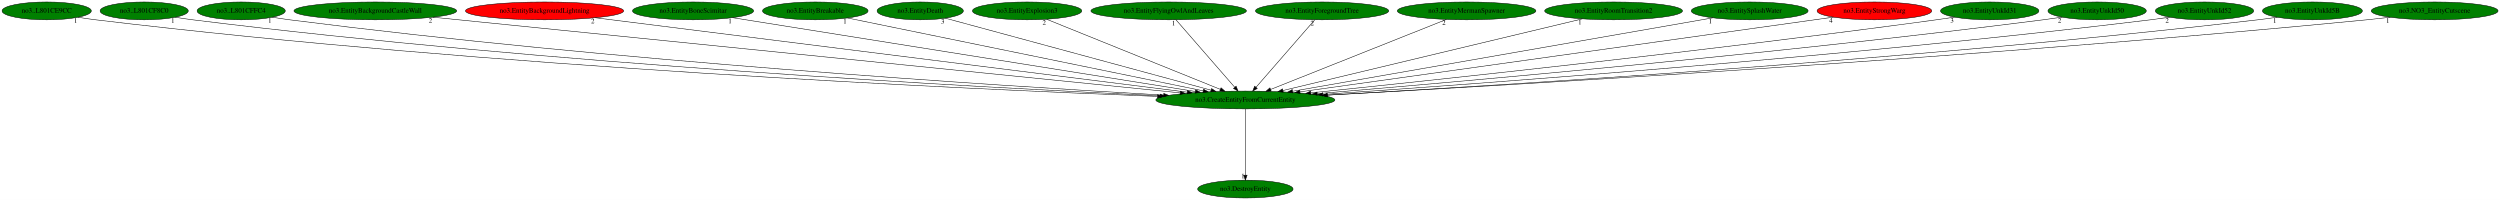
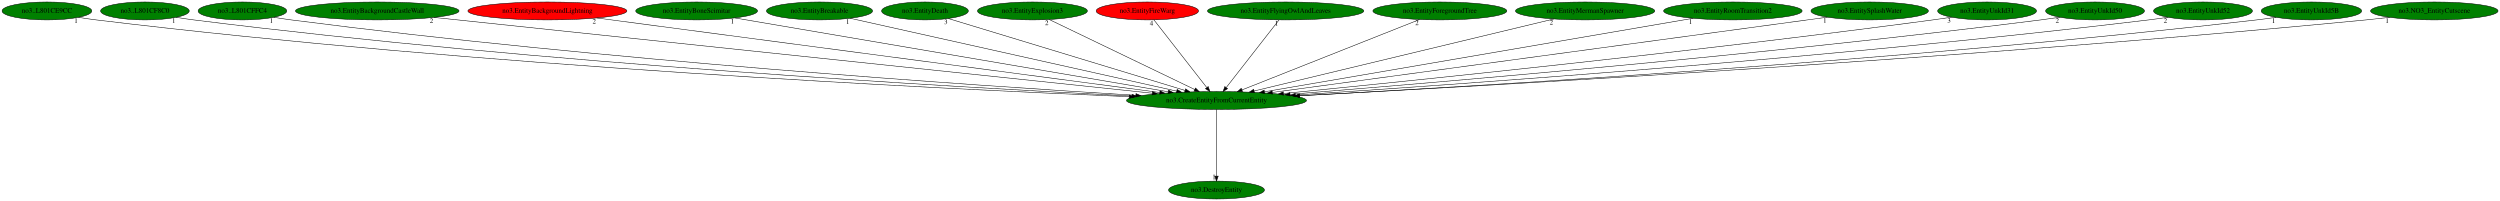
- <svg xmlns="http://www.w3.org/2000/svg" xmlns:xlink="http://www.w3.org/1999/xlink" width="5051pt" height="404pt" viewBox="0.00 0.00 5051.38 404.00">
+ <svg xmlns="http://www.w3.org/2000/svg" xmlns:xlink="http://www.w3.org/1999/xlink" width="5025pt" height="404pt" viewBox="0.00 0.00 5025.38 404.00">
  <g id="graph0" class="graph" transform="scale(1 1) rotate(0) translate(4 400)">
-     <polygon fill="white" stroke="transparent" points="-4,4 -4,-400 5047.38,-400 5047.38,4 -4,4" />
+     <polygon fill="white" stroke="transparent" points="-4,4 -4,-400 5021.38,-400 5021.38,4 -4,4" />
    <g id="node1" class="node">
-       <ellipse fill="green" stroke="black" cx="2512.34" cy="-198" rx="180.87" ry="18" />
-       <text text-anchor="middle" x="2512.34" y="-194.3" font-family="Times,serif" font-size="14.00">no3.CreateEntityFromCurrentEntity</text>
+       <ellipse fill="green" stroke="black" cx="2441.34" cy="-198" rx="180.87" ry="18" />
+       <text text-anchor="middle" x="2441.34" y="-194.3" font-family="Times,serif" font-size="14.00">no3.CreateEntityFromCurrentEntity</text>
    </g>
    <g id="node2" class="node">
      <g id="a_node2">
        <a xlink:href="no3.DestroyEntity.svg" xlink:title="no3.DestroyEntity">
-           <ellipse fill="green" stroke="black" cx="2512.34" cy="-18" rx="96.38" ry="18" />
-           <text text-anchor="middle" x="2512.34" y="-14.3" font-family="Times,serif" font-size="14.00">no3.DestroyEntity</text>
+           <ellipse fill="green" stroke="black" cx="2441.34" cy="-18" rx="96.38" ry="18" />
+           <text text-anchor="middle" x="2441.34" y="-14.3" font-family="Times,serif" font-size="14.00">no3.DestroyEntity</text>
        </a>
      </g>
    </g>
    <g id="edge1" class="edge">
-       <path fill="none" stroke="black" d="M2512.34,-179.93C2512.34,-148.97 2512.34,-83.3 2512.34,-46.13" />
-       <polygon fill="black" stroke="black" points="2515.84,-46.02 2512.34,-36.02 2508.84,-46.02 2515.84,-46.02" />
-       <text text-anchor="middle" x="2507.34" y="-39.82" font-family="Times,serif" font-size="14.00">1</text>
+       <path fill="none" stroke="black" d="M2441.34,-179.93C2441.34,-148.97 2441.34,-83.3 2441.34,-46.13" />
+       <polygon fill="black" stroke="black" points="2444.84,-46.02 2441.34,-36.02 2437.84,-46.02 2444.84,-46.02" />
+       <text text-anchor="middle" x="2436.34" y="-39.82" font-family="Times,serif" font-size="14.00">1</text>
    </g>
    <g id="node3" class="node">
      <g id="a_node3">
        <a xlink:href="no3..L801CE9CC.svg" xlink:title="no3..L801CE9CC">
          <ellipse fill="green" stroke="black" cx="90.34" cy="-378" rx="90.18" ry="18" />
          <text text-anchor="middle" x="90.34" y="-374.3" font-family="Times,serif" font-size="14.00">no3..L801CE9CC</text>
        </a>
      </g>
    </g>
    <g id="edge2" class="edge">
-       <path fill="none" stroke="black" d="M153.84,-365.12C165.62,-363.2 177.83,-361.38 189.34,-360 986.53,-264.18 1945.01,-220.13 2334.66,-205.2" />
-       <polygon fill="black" stroke="black" points="2335.03,-208.69 2344.89,-204.81 2334.77,-201.69 2335.03,-208.69" />
-       <text text-anchor="middle" x="148.84" y="-353.92" font-family="Times,serif" font-size="14.00">1</text>
+       <path fill="none" stroke="black" d="M153.85,-365.14C165.62,-363.21 177.83,-361.4 189.34,-360 959.82,-266.54 1885.68,-221.34 2265.62,-205.65" />
+       <polygon fill="black" stroke="black" points="2266.02,-209.14 2275.87,-205.23 2265.74,-202.15 2266.02,-209.14" />
+       <text text-anchor="middle" x="148.85" y="-353.94" font-family="Times,serif" font-size="14.00">1</text>
    </g>
    <g id="node4" class="node">
      <g id="a_node4">
        <a xlink:href="no3..L801CF8C0.svg" xlink:title="no3..L801CF8C0">
          <ellipse fill="green" stroke="black" cx="287.34" cy="-378" rx="89.08" ry="18" />
          <text text-anchor="middle" x="287.34" y="-374.3" font-family="Times,serif" font-size="14.00">no3..L801CF8C0</text>
        </a>
      </g>
    </g>
    <g id="edge3" class="edge">
-       <path fill="none" stroke="black" d="M350.21,-365.17C361.86,-363.24 373.95,-361.42 385.34,-360 1108.74,-270.09 1977.24,-223.26 2339.99,-206.41" />
-       <polygon fill="black" stroke="black" points="2340.22,-209.91 2350.05,-205.95 2339.89,-202.92 2340.22,-209.91" />
-       <text text-anchor="middle" x="345.21" y="-353.97" font-family="Times,serif" font-size="14.00">1</text>
+       <path fill="none" stroke="black" d="M350.21,-365.2C361.86,-363.27 373.95,-361.43 385.34,-360 1082.47,-272.43 1918.95,-224.51 2271.5,-206.91" />
+       <polygon fill="black" stroke="black" points="2271.71,-210.4 2281.53,-206.41 2271.37,-203.41 2271.71,-210.4" />
+       <text text-anchor="middle" x="345.21" y="-354" font-family="Times,serif" font-size="14.00">1</text>
    </g>
    <g id="node5" class="node">
      <g id="a_node5">
        <a xlink:href="no3..L801CFFC4.svg" xlink:title="no3..L801CFFC4">
          <ellipse fill="green" stroke="black" cx="483.34" cy="-378" rx="89.08" ry="18" />
          <text text-anchor="middle" x="483.34" y="-374.3" font-family="Times,serif" font-size="14.00">no3..L801CFFC4</text>
        </a>
      </g>
    </g>
    <g id="edge4" class="edge">
-       <path fill="none" stroke="black" d="M546.22,-365.25C557.87,-363.31 569.95,-361.46 581.34,-360 1232.36,-276.56 2012.65,-226.79 2347.04,-207.83" />
-       <polygon fill="black" stroke="black" points="2347.5,-211.31 2357.29,-207.25 2347.11,-204.32 2347.5,-211.31" />
-       <text text-anchor="middle" x="541.22" y="-354.05" font-family="Times,serif" font-size="14.00">1</text>
+       <path fill="none" stroke="black" d="M546.48,-365.23C558.05,-363.31 570.04,-361.47 581.34,-360 1206.36,-278.89 1955.02,-228.11 2278.88,-208.38" />
+       <polygon fill="black" stroke="black" points="2279.51,-211.85 2289.28,-207.75 2279.08,-204.86 2279.51,-211.85" />
+       <text text-anchor="middle" x="541.48" y="-354.03" font-family="Times,serif" font-size="14.00">1</text>
    </g>
    <g id="node6" class="node">
      <g id="a_node6">
        <a xlink:href="no3.EntityBackgroundCastleWall.svg" xlink:title="no3.EntityBackgroundCastleWall">
          <ellipse fill="green" stroke="black" cx="754.34" cy="-378" rx="164.37" ry="18" />
          <text text-anchor="middle" x="754.34" y="-374.3" font-family="Times,serif" font-size="14.00">no3.EntityBackgroundCastleWall</text>
        </a>
      </g>
    </g>
    <g id="edge5" class="edge">
-       <path fill="none" stroke="black" d="M870.71,-365.22C1184.92,-333.4 2049.09,-245.9 2380.55,-212.34" />
-       <polygon fill="black" stroke="black" points="2381.08,-215.81 2390.68,-211.32 2380.37,-208.84 2381.08,-215.81" />
-       <text text-anchor="middle" x="865.71" y="-354.02" font-family="Times,serif" font-size="14.00">2</text>
+       <path fill="none" stroke="black" d="M868.31,-364.97C1170.81,-333.06 1992.65,-246.34 2312,-212.65" />
+       <polygon fill="black" stroke="black" points="2312.64,-216.1 2322.22,-211.57 2311.91,-209.14 2312.64,-216.1" />
+       <text text-anchor="middle" x="863.31" y="-353.77" font-family="Times,serif" font-size="14.00">2</text>
    </g>
    <g id="node7" class="node">
      <g id="a_node7">
        <a xlink:href="no3.EntityBackgroundLightning.svg" xlink:title="no3.EntityBackgroundLightning">
          <ellipse fill="red" stroke="black" cx="1096.34" cy="-378" rx="159.77" ry="18" />
          <text text-anchor="middle" x="1096.34" y="-374.3" font-family="Times,serif" font-size="14.00">no3.EntityBackgroundLightning</text>
        </a>
      </g>
    </g>
    <g id="edge6" class="edge">
-       <path fill="none" stroke="black" d="M1198.75,-364.13C1454.96,-331.92 2122.62,-247.99 2394.53,-213.81" />
-       <polygon fill="black" stroke="black" points="2395.34,-217.24 2404.82,-212.52 2394.46,-210.29 2395.34,-217.24" />
-       <text text-anchor="middle" x="1193.75" y="-352.93" font-family="Times,serif" font-size="14.00">2</text>
+       <path fill="none" stroke="black" d="M1195.52,-363.88C1439.54,-331.58 2068.04,-248.4 2327.11,-214.12" />
+       <polygon fill="black" stroke="black" points="2327.84,-217.55 2337.29,-212.77 2326.92,-210.61 2327.84,-217.55" />
+       <text text-anchor="middle" x="1190.52" y="-352.68" font-family="Times,serif" font-size="14.00">2</text>
    </g>
    <g id="node8" class="node">
      <g id="a_node8">
        <a xlink:href="no3.EntityBoneScimitar.svg" xlink:title="no3.EntityBoneScimitar">
          <ellipse fill="green" stroke="black" cx="1396.34" cy="-378" rx="122.38" ry="18" />
          <text text-anchor="middle" x="1396.34" y="-374.3" font-family="Times,serif" font-size="14.00">no3.EntityBoneScimitar</text>
        </a>
      </g>
    </g>
    <g id="edge7" class="edge">
-       <path fill="none" stroke="black" d="M1476.15,-364.27C1674.9,-332.57 2191.68,-250.14 2411.26,-215.12" />
-       <polygon fill="black" stroke="black" points="2411.85,-218.57 2421.17,-213.54 2410.75,-211.66 2411.85,-218.57" />
-       <text text-anchor="middle" x="1471.15" y="-353.07" font-family="Times,serif" font-size="14.00">1</text>
+       <path fill="none" stroke="black" d="M1473.18,-363.91C1660.08,-332.08 2138.14,-250.65 2344.31,-215.53" />
+       <polygon fill="black" stroke="black" points="2344.94,-218.97 2354.21,-213.84 2343.77,-212.07 2344.94,-218.97" />
+       <text text-anchor="middle" x="1468.18" y="-352.71" font-family="Times,serif" font-size="14.00">1</text>
    </g>
    <g id="node9" class="node">
      <g id="a_node9">
        <a xlink:href="no3.EntityBreakable.svg" xlink:title="no3.EntityBreakable">
          <ellipse fill="green" stroke="black" cx="1643.34" cy="-378" rx="106.68" ry="18" />
          <text text-anchor="middle" x="1643.34" y="-374.3" font-family="Times,serif" font-size="14.00">no3.EntityBreakable</text>
        </a>
      </g>
    </g>
    <g id="edge8" class="edge">
-       <path fill="none" stroke="black" d="M1708.3,-363.69C1863.11,-331.98 2253.75,-251.97 2427.16,-216.45" />
-       <polygon fill="black" stroke="black" points="2427.91,-219.87 2437.01,-214.43 2426.51,-213.01 2427.91,-219.87" />
-       <text text-anchor="middle" x="1703.3" y="-352.49" font-family="Times,serif" font-size="14.00">1</text>
+       <path fill="none" stroke="black" d="M1704.96,-363.25C1847.79,-331.4 2201.39,-252.52 2360.95,-216.93" />
+       <polygon fill="black" stroke="black" points="2362.18,-220.24 2371.17,-214.65 2360.65,-213.41 2362.18,-220.24" />
+       <text text-anchor="middle" x="1699.96" y="-352.05" font-family="Times,serif" font-size="14.00">1</text>
    </g>
    <g id="node10" class="node">
      <g id="a_node10">
        <a xlink:href="no3.EntityDeath.svg" xlink:title="no3.EntityDeath">
          <ellipse fill="green" stroke="black" cx="1855.34" cy="-378" rx="87.18" ry="18" />
          <text text-anchor="middle" x="1855.34" y="-374.3" font-family="Times,serif" font-size="14.00">no3.EntityDeath</text>
        </a>
      </g>
    </g>
    <g id="edge9" class="edge">
-       <path fill="none" stroke="black" d="M1905.8,-363.33C2022.33,-331.76 2310.29,-253.74 2443.15,-217.75" />
-       <polygon fill="black" stroke="black" points="2444.09,-221.12 2452.83,-215.12 2442.26,-214.36 2444.09,-221.12" />
-       <text text-anchor="middle" x="1900.8" y="-352.13" font-family="Times,serif" font-size="14.00">3</text>
+       <path fill="none" stroke="black" d="M1902.31,-362.73C2007.05,-330.92 2259.83,-254.13 2378.21,-218.18" />
+       <polygon fill="black" stroke="black" points="2379.31,-221.5 2387.87,-215.24 2377.28,-214.8 2379.31,-221.5" />
+       <text text-anchor="middle" x="1897.31" y="-351.53" font-family="Times,serif" font-size="14.00">3</text>
    </g>
    <g id="node11" class="node">
      <g id="a_node11">
        <a xlink:href="no3.EntityExplosion3.svg" xlink:title="no3.EntityExplosion3">
          <ellipse fill="green" stroke="black" cx="2071.34" cy="-378" rx="110.48" ry="18" />
          <text text-anchor="middle" x="2071.34" y="-374.3" font-family="Times,serif" font-size="14.00">no3.EntityExplosion3</text>
        </a>
      </g>
    </g>
    <g id="edge10" class="edge">
-       <path fill="none" stroke="black" d="M2110.87,-361.05C2191.13,-328.65 2373.12,-255.19 2461.83,-219.39" />
-       <polygon fill="black" stroke="black" points="2463.19,-222.62 2471.15,-215.63 2460.57,-216.12 2463.19,-222.62" />
-       <text text-anchor="middle" x="2105.87" y="-349.85" font-family="Times,serif" font-size="14.00">2</text>
+       <path fill="none" stroke="black" d="M2105.16,-360.73C2172.39,-328.39 2322.8,-256.03 2397.51,-220.09" />
+       <polygon fill="black" stroke="black" points="2399.17,-223.17 2406.66,-215.68 2396.14,-216.86 2399.17,-223.17" />
+       <text text-anchor="middle" x="2100.16" y="-349.53" font-family="Times,serif" font-size="14.00">2</text>
    </g>
    <g id="node12" class="node">
      <g id="a_node12">
-         <a xlink:href="no3.EntityFlyingOwlAndLeaves.svg" xlink:title="no3.EntityFlyingOwlAndLeaves">
-           <ellipse fill="green" stroke="black" cx="2357.34" cy="-378" rx="157.07" ry="18" />
-           <text text-anchor="middle" x="2357.34" y="-374.3" font-family="Times,serif" font-size="14.00">no3.EntityFlyingOwlAndLeaves</text>
+         <a xlink:href="no3.EntityFireWarg.svg" xlink:title="no3.EntityFireWarg">
+           <ellipse fill="red" stroke="black" cx="2302.34" cy="-378" rx="102.88" ry="18" />
+           <text text-anchor="middle" x="2302.34" y="-374.3" font-family="Times,serif" font-size="14.00">no3.EntityFireWarg</text>
        </a>
      </g>
    </g>
    <g id="edge11" class="edge">
-       <path fill="none" stroke="black" d="M2372.2,-359.93C2399.75,-328.3 2458.82,-260.46 2490.77,-223.78" />
-       <polygon fill="black" stroke="black" points="2493.6,-225.86 2497.52,-216.02 2488.32,-221.26 2493.6,-225.86" />
-       <text text-anchor="middle" x="2367.2" y="-348.73" font-family="Times,serif" font-size="14.00">1</text>
+       <path fill="none" stroke="black" d="M2315.67,-359.93C2340.27,-328.43 2392.9,-261.03 2421.63,-224.24" />
+       <polygon fill="black" stroke="black" points="2424.66,-226.05 2428.05,-216.02 2419.14,-221.74 2424.66,-226.05" />
+       <text text-anchor="middle" x="2310.67" y="-348.73" font-family="Times,serif" font-size="14.00">4</text>
    </g>
    <g id="node13" class="node">
      <g id="a_node13">
-         <a xlink:href="no3.EntityForegroundTree.svg" xlink:title="no3.EntityForegroundTree">
-           <ellipse fill="green" stroke="black" cx="2667.34" cy="-378" rx="134.58" ry="18" />
-           <text text-anchor="middle" x="2667.34" y="-374.3" font-family="Times,serif" font-size="14.00">no3.EntityForegroundTree</text>
+         <a xlink:href="no3.EntityFlyingOwlAndLeaves.svg" xlink:title="no3.EntityFlyingOwlAndLeaves">
+           <ellipse fill="green" stroke="black" cx="2580.34" cy="-378" rx="157.07" ry="18" />
+           <text text-anchor="middle" x="2580.34" y="-374.3" font-family="Times,serif" font-size="14.00">no3.EntityFlyingOwlAndLeaves</text>
        </a>
      </g>
    </g>
    <g id="edge12" class="edge">
-       <path fill="none" stroke="black" d="M2652.48,-359.93C2624.94,-328.3 2565.86,-260.46 2533.92,-223.78" />
-       <polygon fill="black" stroke="black" points="2536.37,-221.26 2527.16,-216.02 2531.09,-225.86 2536.37,-221.26" />
-       <text text-anchor="middle" x="2647.48" y="-348.73" font-family="Times,serif" font-size="14.00">2</text>
+       <path fill="none" stroke="black" d="M2567.01,-359.93C2542.42,-328.43 2489.78,-261.03 2461.05,-224.24" />
+       <polygon fill="black" stroke="black" points="2463.54,-221.74 2454.63,-216.02 2458.03,-226.05 2463.54,-221.74" />
+       <text text-anchor="middle" x="2562.01" y="-348.73" font-family="Times,serif" font-size="14.00">1</text>
    </g>
    <g id="node14" class="node">
      <g id="a_node14">
-         <a xlink:href="no3.EntityMermanSpawner.svg" xlink:title="no3.EntityMermanSpawner">
-           <ellipse fill="green" stroke="black" cx="2959.34" cy="-378" rx="139.98" ry="18" />
-           <text text-anchor="middle" x="2959.34" y="-374.3" font-family="Times,serif" font-size="14.00">no3.EntityMermanSpawner</text>
+         <a xlink:href="no3.EntityForegroundTree.svg" xlink:title="no3.EntityForegroundTree">
+           <ellipse fill="green" stroke="black" cx="2890.34" cy="-378" rx="134.58" ry="18" />
+           <text text-anchor="middle" x="2890.34" y="-374.3" font-family="Times,serif" font-size="14.00">no3.EntityForegroundTree</text>
        </a>
      </g>
    </g>
    <g id="edge13" class="edge">
-       <path fill="none" stroke="black" d="M2918.49,-360.73C2836.66,-328.15 2652.86,-254.96 2563.31,-219.3" />
-       <polygon fill="black" stroke="black" points="2564.5,-216 2553.91,-215.55 2561.91,-222.5 2564.5,-216" />
-       <text text-anchor="middle" x="2913.49" y="-349.53" font-family="Times,serif" font-size="14.00">2</text>
+       <path fill="none" stroke="black" d="M2849.31,-360.73C2767.11,-328.15 2582.49,-254.96 2492.54,-219.3" />
+       <polygon fill="black" stroke="black" points="2493.68,-215.98 2483.1,-215.55 2491.1,-222.49 2493.68,-215.98" />
+       <text text-anchor="middle" x="2844.31" y="-349.53" font-family="Times,serif" font-size="14.00">2</text>
    </g>
    <g id="node15" class="node">
      <g id="a_node15">
-         <a xlink:href="no3.EntityRoomTransition2.svg" xlink:title="no3.EntityRoomTransition2">
-           <ellipse fill="green" stroke="black" cx="3256.34" cy="-378" rx="139.18" ry="18" />
-           <text text-anchor="middle" x="3256.34" y="-374.3" font-family="Times,serif" font-size="14.00">no3.EntityRoomTransition2</text>
+         <a xlink:href="no3.EntityMermanSpawner.svg" xlink:title="no3.EntityMermanSpawner">
+           <ellipse fill="green" stroke="black" cx="3182.34" cy="-378" rx="139.98" ry="18" />
+           <text text-anchor="middle" x="3182.34" y="-374.3" font-family="Times,serif" font-size="14.00">no3.EntityMermanSpawner</text>
        </a>
      </g>
    </g>
    <g id="edge14" class="edge">
-       <path fill="none" stroke="black" d="M3193.23,-361.9C3056.89,-329.28 2735.32,-252.35 2588.2,-217.15" />
-       <polygon fill="black" stroke="black" points="2588.88,-213.71 2578.34,-214.79 2587.25,-220.52 2588.88,-213.71" />
-       <text text-anchor="middle" x="3188.23" y="-350.7" font-family="Times,serif" font-size="14.00">1</text>
+       <path fill="none" stroke="black" d="M3119.48,-361.9C2983.7,-329.28 2663.42,-252.35 2516.9,-217.15" />
+       <polygon fill="black" stroke="black" points="2517.62,-213.72 2507.08,-214.79 2515.98,-220.53 2517.62,-213.72" />
+       <text text-anchor="middle" x="3114.48" y="-350.7" font-family="Times,serif" font-size="14.00">2</text>
    </g>
    <g id="node16" class="node">
      <g id="a_node16">
-         <a xlink:href="no3.EntitySplashWater.svg" xlink:title="no3.EntitySplashWater">
-           <ellipse fill="green" stroke="black" cx="3531.34" cy="-378" rx="118.08" ry="18" />
-           <text text-anchor="middle" x="3531.34" y="-374.3" font-family="Times,serif" font-size="14.00">no3.EntitySplashWater</text>
+         <a xlink:href="no3.EntityRoomTransition2.svg" xlink:title="no3.EntityRoomTransition2">
+           <ellipse fill="green" stroke="black" cx="3479.34" cy="-378" rx="139.18" ry="18" />
+           <text text-anchor="middle" x="3479.34" y="-374.3" font-family="Times,serif" font-size="14.00">no3.EntityRoomTransition2</text>
        </a>
      </g>
    </g>
    <g id="edge15" class="edge">
-       <path fill="none" stroke="black" d="M3456.83,-363.98C3275.11,-332.24 2809.35,-250.88 2607.74,-215.66" />
-       <polygon fill="black" stroke="black" points="2608.21,-212.19 2597.76,-213.92 2607.01,-219.09 2608.21,-212.19" />
-       <text text-anchor="middle" x="3451.83" y="-352.78" font-family="Times,serif" font-size="14.00">1</text>
+       <path fill="none" stroke="black" d="M3399.19,-363.25C3210.96,-330.98 2741.3,-250.44 2537.85,-215.55" />
+       <polygon fill="black" stroke="black" points="2538.22,-212.06 2527.77,-213.82 2537.04,-218.96 2538.22,-212.06" />
+       <text text-anchor="middle" x="3394.19" y="-352.05" font-family="Times,serif" font-size="14.00">1</text>
    </g>
    <g id="node17" class="node">
      <g id="a_node17">
-         <a xlink:href="no3.EntityStrongWarg.svg" xlink:title="no3.EntityStrongWarg">
-           <ellipse fill="red" stroke="black" cx="3783.34" cy="-378" rx="115.88" ry="18" />
-           <text text-anchor="middle" x="3783.34" y="-374.3" font-family="Times,serif" font-size="14.00">no3.EntityStrongWarg</text>
+         <a xlink:href="no3.EntitySplashWater.svg" xlink:title="no3.EntitySplashWater">
+           <ellipse fill="green" stroke="black" cx="3754.34" cy="-378" rx="118.08" ry="18" />
+           <text text-anchor="middle" x="3754.34" y="-374.3" font-family="Times,serif" font-size="14.00">no3.EntitySplashWater</text>
        </a>
      </g>
    </g>
    <g id="edge16" class="edge">
-       <path fill="none" stroke="black" d="M3700.44,-365.39C3478.9,-334.36 2873.02,-249.51 2622.75,-214.46" />
-       <polygon fill="black" stroke="black" points="2622.94,-210.95 2612.55,-213.03 2621.97,-217.89 2622.94,-210.95" />
-       <text text-anchor="middle" x="3695.44" y="-354.19" font-family="Times,serif" font-size="14.00">4</text>
+       <path fill="none" stroke="black" d="M3669.2,-365.46C3440.27,-334.42 2811.4,-249.17 2553.71,-214.23" />
+       <polygon fill="black" stroke="black" points="2553.96,-210.74 2543.58,-212.86 2553.02,-217.67 2553.96,-210.74" />
+       <text text-anchor="middle" x="3664.2" y="-354.26" font-family="Times,serif" font-size="14.00">1</text>
    </g>
    <g id="node18" class="node">
      <g id="a_node18">
        <a xlink:href="no3.EntityUnkId31.svg" xlink:title="no3.EntityUnkId31">
-           <ellipse fill="green" stroke="black" cx="4016.34" cy="-378" rx="99.38" ry="18" />
-           <text text-anchor="middle" x="4016.34" y="-374.3" font-family="Times,serif" font-size="14.00">no3.EntityUnkId31</text>
+           <ellipse fill="green" stroke="black" cx="3990.34" cy="-378" rx="99.38" ry="18" />
+           <text text-anchor="middle" x="3990.34" y="-374.3" font-family="Times,serif" font-size="14.00">no3.EntityUnkId31</text>
        </a>
      </g>
    </g>
    <g id="edge17" class="edge">
-       <path fill="none" stroke="black" d="M3945.24,-365.38C3932.95,-363.49 3920.28,-361.63 3908.34,-360 3444.9,-296.83 2892.66,-237.98 2644.54,-212.41" />
-       <polygon fill="black" stroke="black" points="2644.7,-208.91 2634.4,-211.36 2643.99,-215.87 2644.7,-208.91" />
-       <text text-anchor="middle" x="3940.24" y="-354.18" font-family="Times,serif" font-size="14.00">3</text>
+       <path fill="none" stroke="black" d="M3918.88,-365.4C3906.38,-363.5 3893.49,-361.63 3881.34,-360 3402.16,-295.88 2830.9,-237.29 2575.85,-212.07" />
+       <polygon fill="black" stroke="black" points="2576.1,-208.58 2565.8,-211.08 2575.41,-215.55 2576.1,-208.58" />
+       <text text-anchor="middle" x="3913.88" y="-354.2" font-family="Times,serif" font-size="14.00">3</text>
    </g>
    <g id="node19" class="node">
      <g id="a_node19">
        <a xlink:href="no3.EntityUnkId50.svg" xlink:title="no3.EntityUnkId50">
-           <ellipse fill="green" stroke="black" cx="4233.34" cy="-378" rx="99.38" ry="18" />
-           <text text-anchor="middle" x="4233.34" y="-374.3" font-family="Times,serif" font-size="14.00">no3.EntityUnkId50</text>
+           <ellipse fill="green" stroke="black" cx="4207.34" cy="-378" rx="99.38" ry="18" />
+           <text text-anchor="middle" x="4207.34" y="-374.3" font-family="Times,serif" font-size="14.00">no3.EntityUnkId50</text>
        </a>
      </g>
    </g>
    <g id="edge18" class="edge">
-       <path fill="none" stroke="black" d="M4162.48,-365.37C4149.8,-363.45 4136.69,-361.58 4124.34,-360 3584.9,-291.05 2940.71,-234.41 2657.76,-210.82" />
-       <polygon fill="black" stroke="black" points="2657.69,-207.3 2647.43,-209.96 2657.11,-214.27 2657.69,-207.3" />
-       <text text-anchor="middle" x="4157.48" y="-354.17" font-family="Times,serif" font-size="14.00">2</text>
+       <path fill="none" stroke="black" d="M4136.48,-365.34C4123.8,-363.43 4110.69,-361.56 4098.34,-360 3542.91,-289.76 2879.34,-233.64 2589.28,-210.48" />
+       <polygon fill="black" stroke="black" points="2589.37,-206.98 2579.12,-209.67 2588.81,-213.96 2589.37,-206.98" />
+       <text text-anchor="middle" x="4131.48" y="-354.14" font-family="Times,serif" font-size="14.00">2</text>
    </g>
    <g id="node20" class="node">
      <g id="a_node20">
        <a xlink:href="no3.EntityUnkId52.svg" xlink:title="no3.EntityUnkId52">
-           <ellipse fill="green" stroke="black" cx="4450.34" cy="-378" rx="99.38" ry="18" />
-           <text text-anchor="middle" x="4450.34" y="-374.3" font-family="Times,serif" font-size="14.00">no3.EntityUnkId52</text>
+           <ellipse fill="green" stroke="black" cx="4424.34" cy="-378" rx="99.38" ry="18" />
+           <text text-anchor="middle" x="4424.34" y="-374.3" font-family="Times,serif" font-size="14.00">no3.EntityUnkId52</text>
        </a>
      </g>
    </g>
    <g id="edge19" class="edge">
-       <path fill="none" stroke="black" d="M4379.78,-365.29C4367.01,-363.37 4353.79,-361.52 4341.34,-360 3724.1,-284.79 2985.55,-230.72 2668.96,-209.24" />
-       <polygon fill="black" stroke="black" points="2669.01,-205.73 2658.79,-208.55 2668.53,-212.72 2669.01,-205.73" />
-       <text text-anchor="middle" x="4374.78" y="-354.09" font-family="Times,serif" font-size="14.00">2</text>
+       <path fill="none" stroke="black" d="M4353.79,-365.27C4341.01,-363.35 4327.8,-361.5 4315.34,-360 3681.95,-283.49 2923.81,-229.99 2600.28,-208.94" />
+       <polygon fill="black" stroke="black" points="2600.1,-205.42 2589.89,-208.26 2599.64,-212.4 2600.1,-205.42" />
+       <text text-anchor="middle" x="4348.79" y="-354.07" font-family="Times,serif" font-size="14.00">2</text>
    </g>
    <g id="node21" class="node">
      <g id="a_node21">
        <a xlink:href="no3.EntityUnkId5B.svg" xlink:title="no3.EntityUnkId5B">
-           <ellipse fill="green" stroke="black" cx="4668.34" cy="-378" rx="100.98" ry="18" />
-           <text text-anchor="middle" x="4668.34" y="-374.3" font-family="Times,serif" font-size="14.00">no3.EntityUnkId5B</text>
+           <ellipse fill="green" stroke="black" cx="4642.34" cy="-378" rx="100.98" ry="18" />
+           <text text-anchor="middle" x="4642.34" y="-374.3" font-family="Times,serif" font-size="14.00">no3.EntityUnkId5B</text>
        </a>
      </g>
    </g>
    <g id="edge20" class="edge">
-       <path fill="none" stroke="black" d="M4597.15,-365.2C4584.25,-363.29 4570.91,-361.46 4558.34,-360 3861.59,-278.86 3026.47,-227.3 2677.86,-207.81" />
-       <polygon fill="black" stroke="black" points="2677.87,-204.31 2667.69,-207.25 2677.48,-211.3 2677.87,-204.31" />
-       <text text-anchor="middle" x="4592.15" y="-354" font-family="Times,serif" font-size="14.00">1</text>
+       <path fill="none" stroke="black" d="M4571.15,-365.18C4558.26,-363.28 4544.92,-361.45 4532.34,-360 3818.77,-277.51 2963.15,-226.54 2608.23,-207.5" />
+       <polygon fill="black" stroke="black" points="2608.31,-204 2598.14,-206.96 2607.93,-210.99 2608.31,-204" />
+       <text text-anchor="middle" x="4566.15" y="-353.98" font-family="Times,serif" font-size="14.00">1</text>
    </g>
    <g id="node22" class="node">
      <g id="a_node22">
        <a xlink:href="no3.NO3_EntityCutscene.svg" xlink:title="no3.NO3_EntityCutscene">
-           <ellipse fill="green" stroke="black" cx="4915.34" cy="-378" rx="128.08" ry="18" />
-           <text text-anchor="middle" x="4915.34" y="-374.3" font-family="Times,serif" font-size="14.00">no3.NO3_EntityCutscene</text>
+           <ellipse fill="green" stroke="black" cx="4889.34" cy="-378" rx="128.08" ry="18" />
+           <text text-anchor="middle" x="4889.34" y="-374.3" font-family="Times,serif" font-size="14.00">no3.NO3_EntityCutscene</text>
        </a>
      </g>
    </g>
    <g id="edge21" class="edge">
-       <path fill="none" stroke="black" d="M4825.51,-365.17C4809.8,-363.3 4793.61,-361.49 4778.34,-360 3993.56,-283.48 3052.5,-228.29 2677.91,-207.78" />
-       <polygon fill="black" stroke="black" points="2677.98,-204.27 2667.8,-207.22 2677.6,-211.26 2677.98,-204.27" />
-       <text text-anchor="middle" x="4820.51" y="-353.97" font-family="Times,serif" font-size="14.00">1</text>
+       <path fill="none" stroke="black" d="M4799.51,-365.15C4783.81,-363.28 4767.61,-361.48 4752.34,-360 3950.56,-282.38 2988.79,-227.67 2608.14,-207.53" />
+       <polygon fill="black" stroke="black" points="2608.33,-204.03 2598.16,-207 2607.96,-211.02 2608.33,-204.03" />
+       <text text-anchor="middle" x="4794.51" y="-353.95" font-family="Times,serif" font-size="14.00">1</text>
    </g>
  </g>
</svg>
